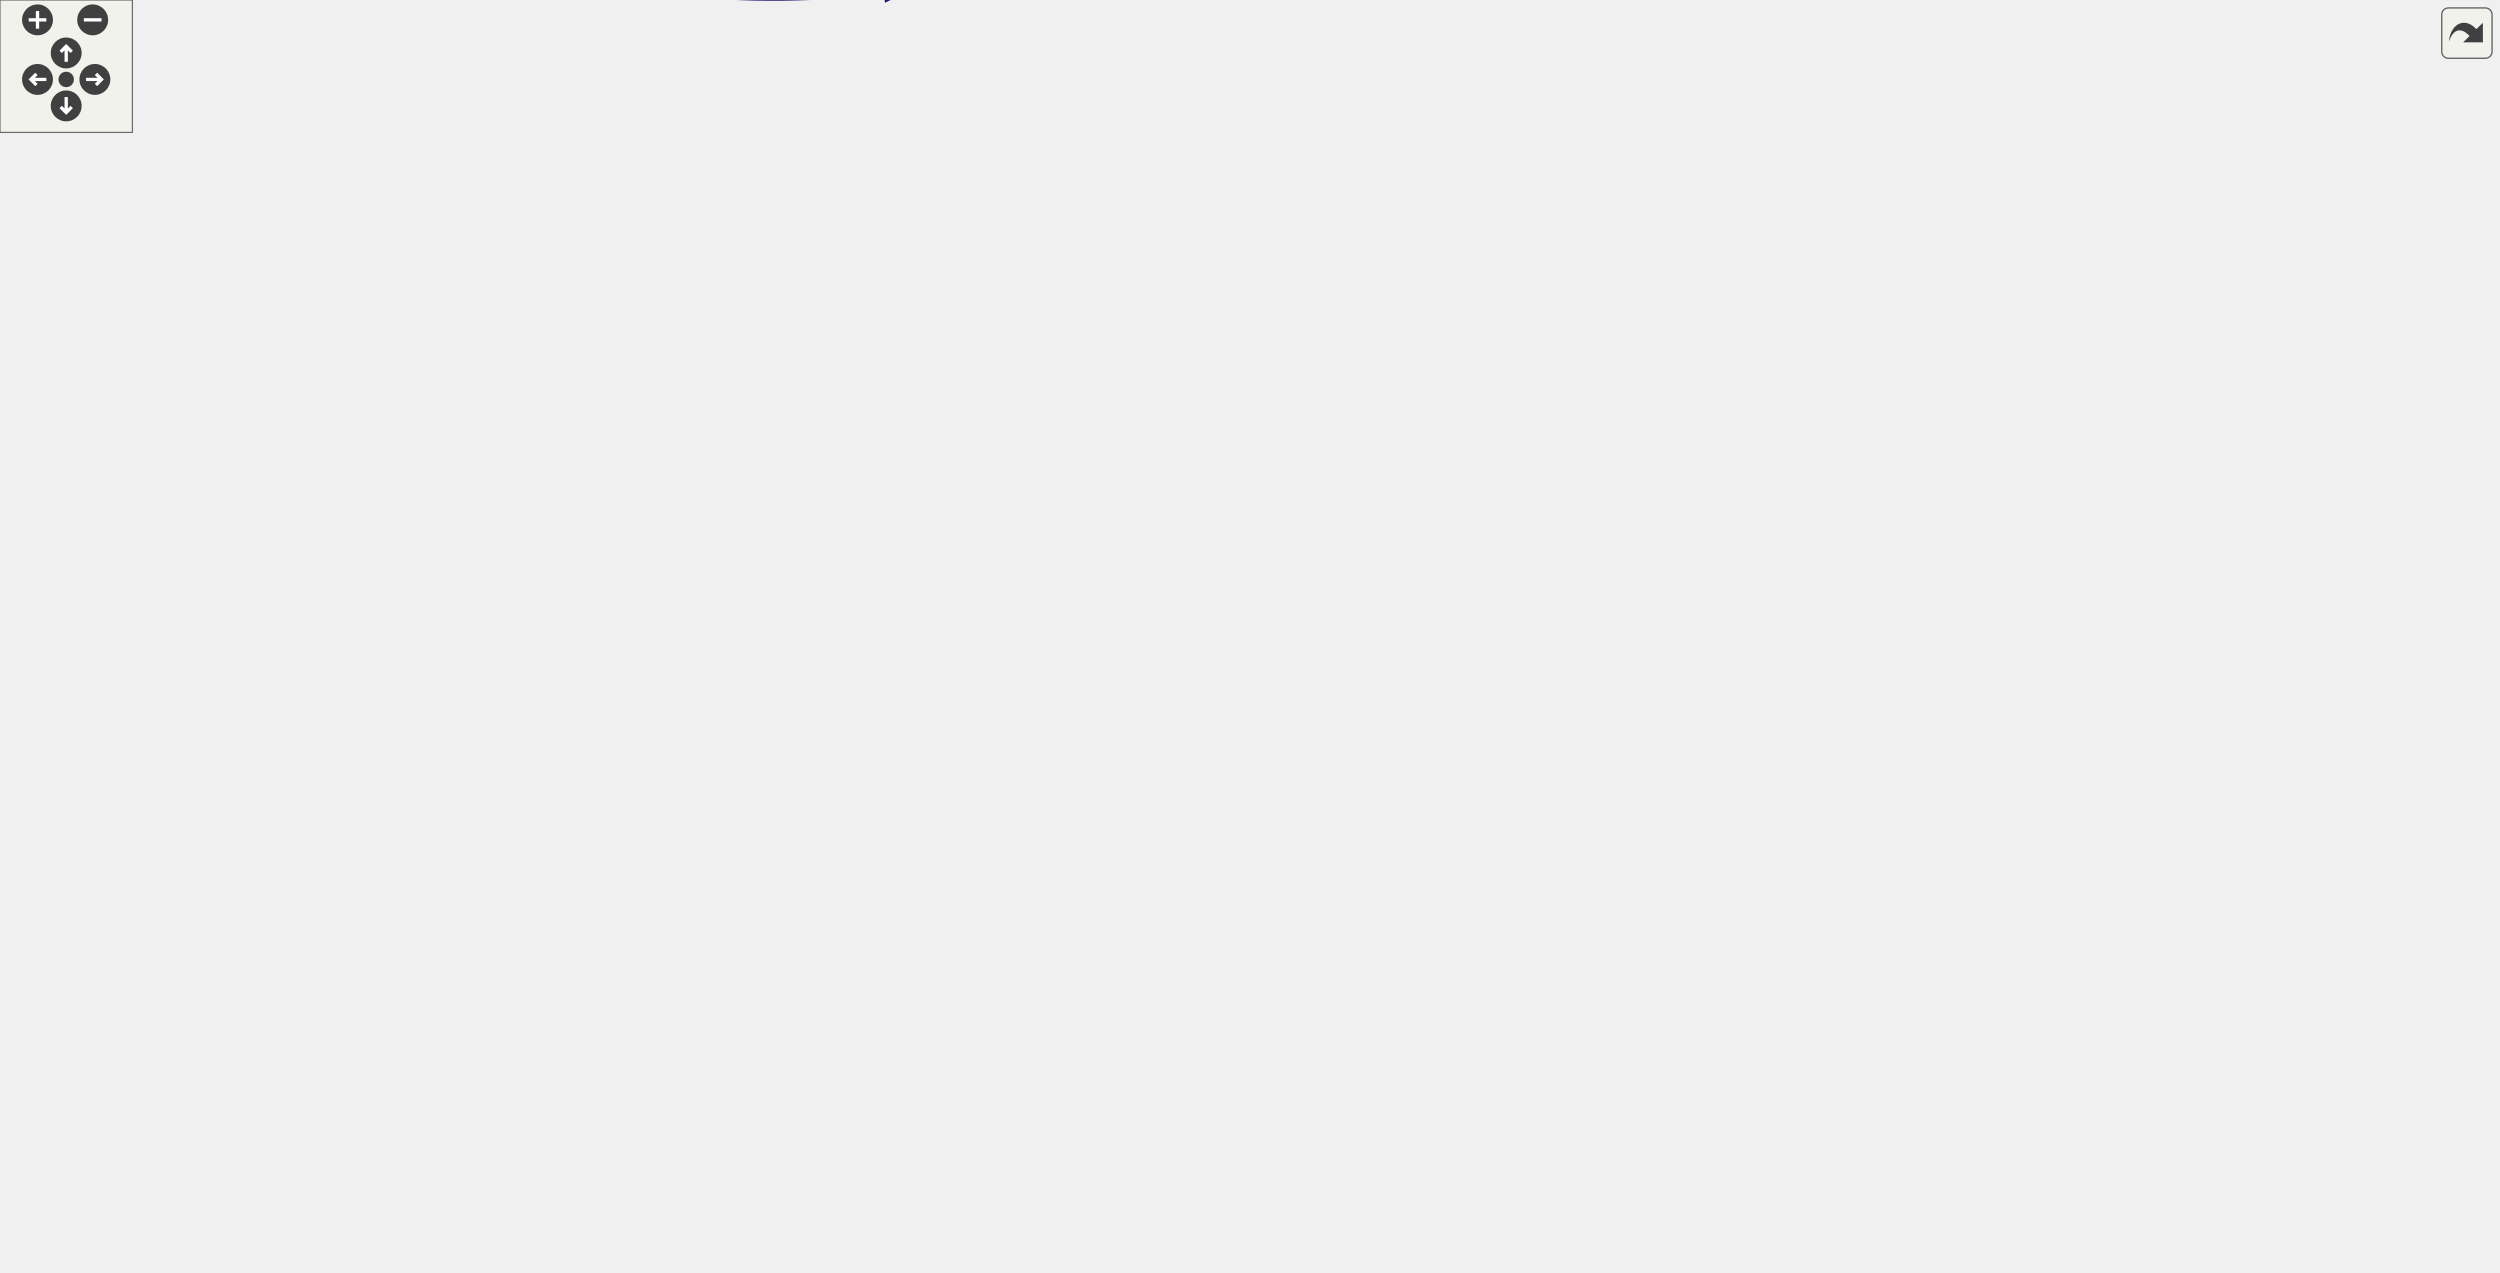
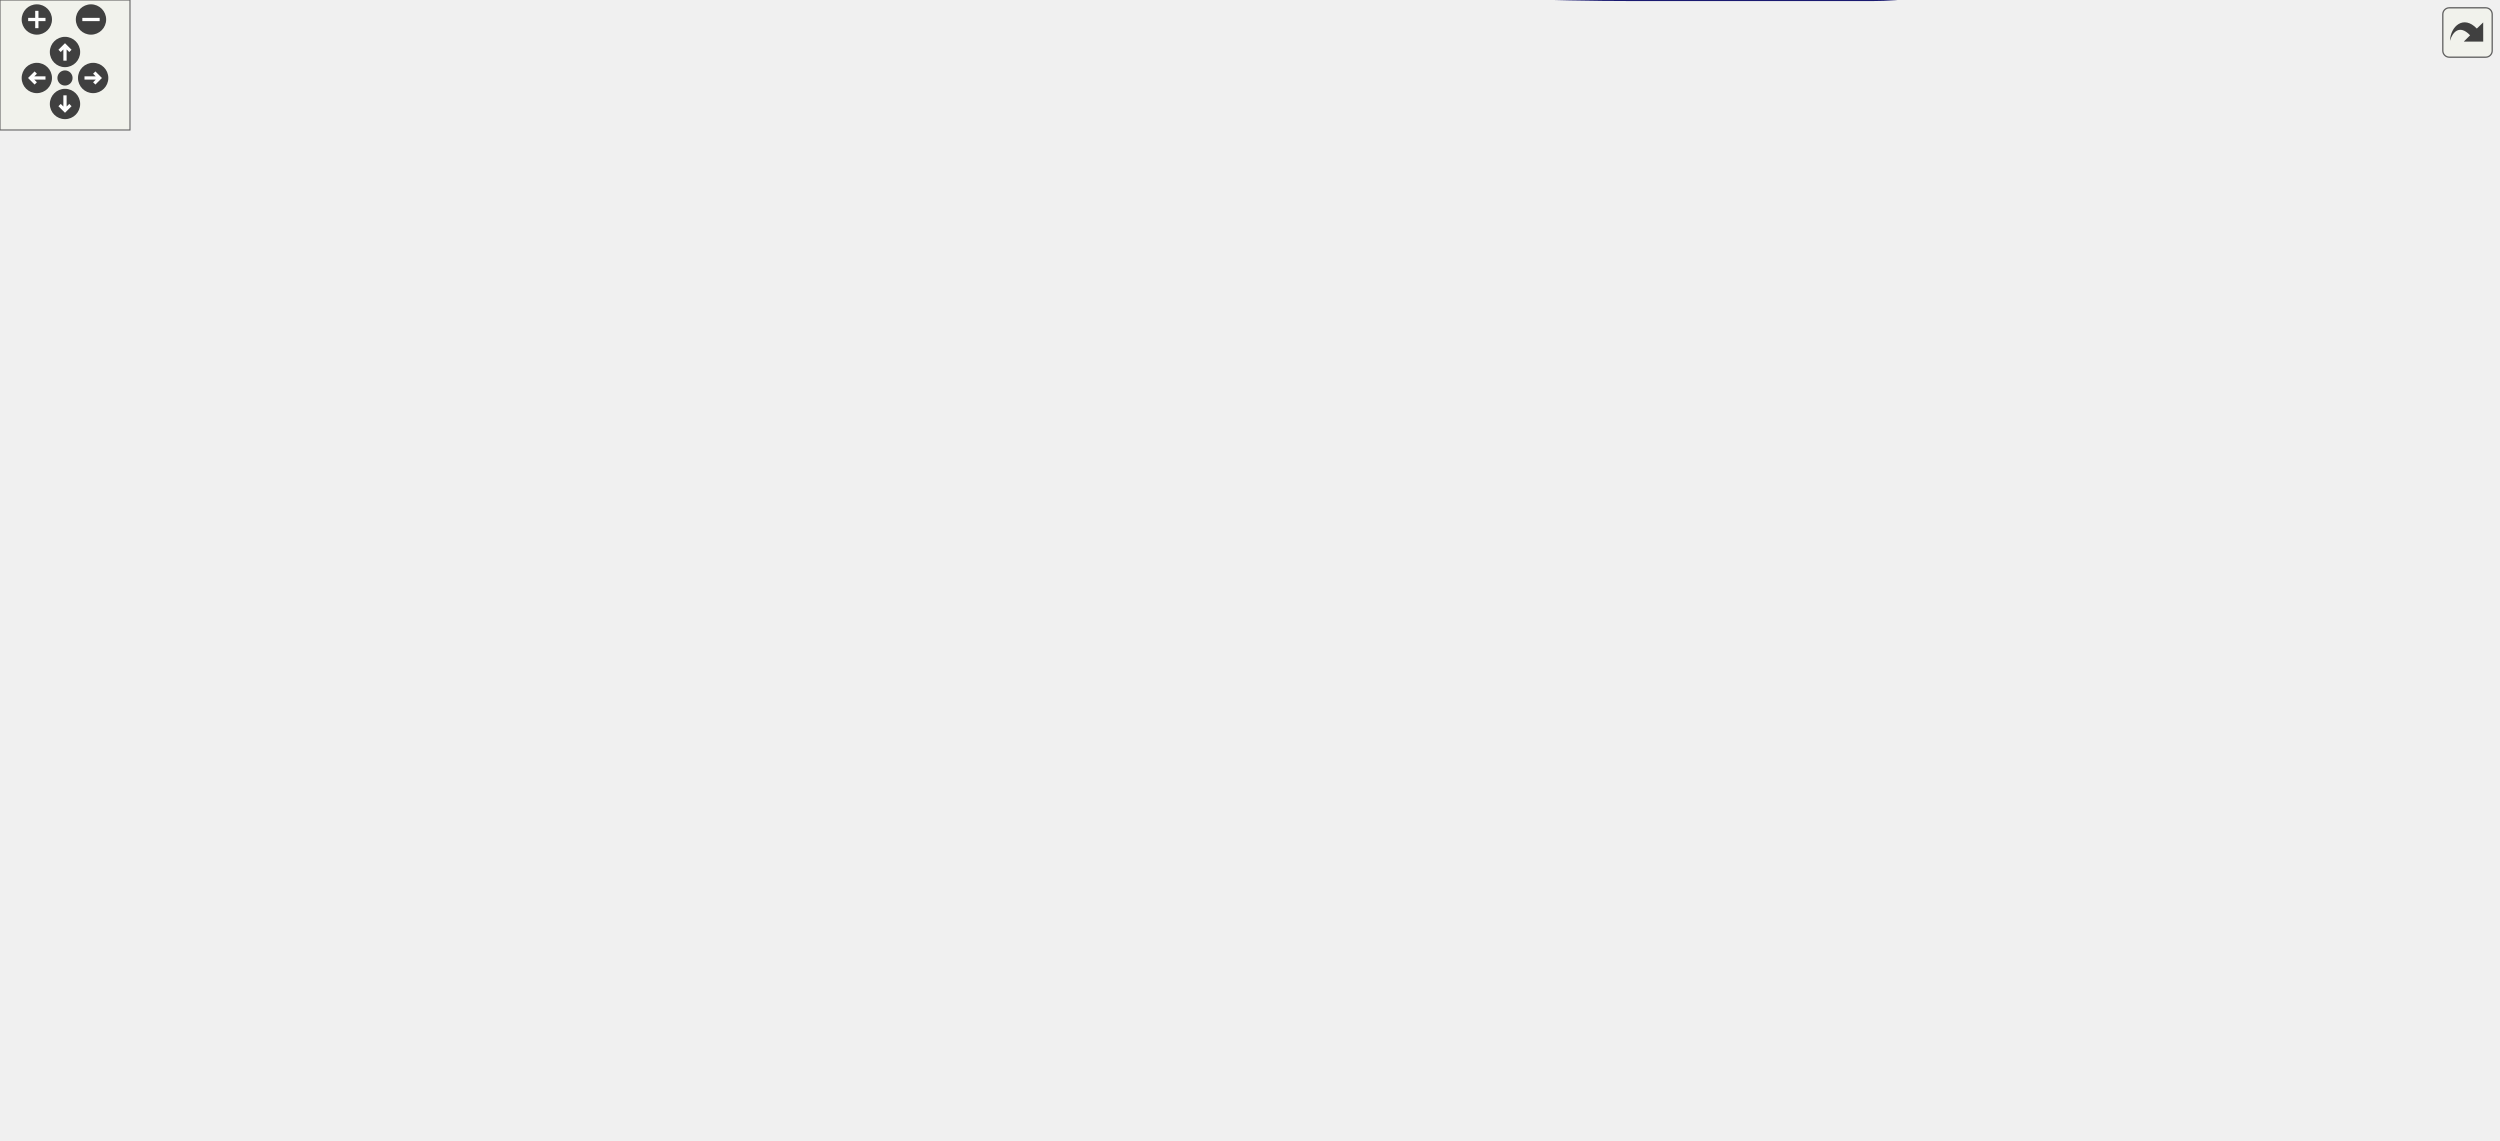
<svg xmlns="http://www.w3.org/2000/svg" xmlns:xlink="http://www.w3.org/1999/xlink" id="main" version="1.1" xml:space="preserve">
  <style type="text/css">
.edge:hover path { stroke: red; }
.edge:hover polygon { stroke: red; fill: red; }
</style>
  <defs>
    <circle id="rim" cx="0" cy="0" r="7" />
    <circle id="rim2" cx="0" cy="0" r="3.5" />
    <g id="zoomPlus">
      <use xlink:href="#rim" fill="#404040">
        <set attributeName="fill" to="#808080" begin="zoomplus.mouseover" end="zoomplus.mouseout" />
      </use>
      <path d="M-4,0h8M0,-4v8" fill="none" stroke="white" stroke-width="1.5" pointer-events="none" />
    </g>
    <g id="zoomMin">
      <use xlink:href="#rim" fill="#404040">
        <set attributeName="fill" to="#808080" begin="zoomminus.mouseover" end="zoomminus.mouseout" />
      </use>
      <path d="M-4,0h8" fill="none" stroke="white" stroke-width="1.5" pointer-events="none" />
    </g>
    <g id="dirArrow">
      <path fill="none" stroke="white" stroke-width="1.5" d="M0,-3.0v7 M-2.5,-0.5L0,-3.0L2.5,-0.5" />
    </g>
    <g id="resetDef">
      <use xlink:href="#rim2" fill="#404040">
        <set attributeName="fill" to="#808080" begin="reset.mouseover" end="reset.mouseout" />
      </use>
    </g>
  </defs>
  <svg id="graph" class="graph">
    <g id="viewport">
      <g id="node1" class="node">
        <g id="a_node1">
          <a xlink:title="Create a subscript string from a normal string.">
-             <polygon fill="#bfbfbf" stroke="black" points="1043,-260.17 1043,-279.17 1132,-279.17 1132,-260.17 1043,-260.17" />
-             <text text-anchor="middle" x="1087.5" y="-267.17" font-family="Helvetica,sans-Serif" font-size="10.00">makeSubscript</text>
+             <polygon fill="#bfbfbf" stroke="black" points="1064,-203.5 1064,-222.5 1153,-222.5 1153,-203.5 1064,-203.5" />
+             <text text-anchor="middle" x="1108.5" y="-210.5" font-family="Helvetica,sans-Serif" font-size="10.00">makeSubscript</text>
          </a>
        </g>
      </g>
      <g id="node2" class="node">
        <g id="a_node2">
          <a xlink:href="addReport_8cpp.html#a790c309eb43b10e2fca286cee3a94ac1" target="_top" xlink:title=" ">
-             <polygon fill="none" stroke="black" points="931.5,-343.17 931.5,-362.17 996.5,-362.17 996.5,-343.17 931.5,-343.17" />
-             <text text-anchor="middle" x="964" y="-350.17" font-family="Helvetica,sans-Serif" font-size="10.00">reportAdd</text>
+             <polygon fill="none" stroke="black" points="952.5,-289.5 952.5,-308.5 1017.5,-308.5 1017.5,-289.5 952.5,-289.5" />
+             <text text-anchor="middle" x="985" y="-296.5" font-family="Helvetica,sans-Serif" font-size="10.00">reportAdd</text>
          </a>
        </g>
      </g>
      <g id="edge1" class="edge">
-         <path fill="none" stroke="midnightblue" d="M1064.14,-284.95C1039.32,-301.9 1000.04,-328.74 979.15,-343.01" />
-         <polygon fill="midnightblue" stroke="midnightblue" points="1066.28,-287.73 1072.56,-279.2 1062.33,-281.95 1066.28,-287.73" />
+         <path fill="none" stroke="midnightblue" d="M1085.56,-228.53C1060.52,-246.25 1020.36,-274.68 999.53,-289.43" />
+         <polygon fill="midnightblue" stroke="midnightblue" points="1087.89,-231.17 1094.03,-222.53 1083.85,-225.45 1087.89,-231.17" />
+       </g>
+       <g id="node17" class="node">
+         <g id="a_node17">
+           <a xlink:href="decimalConvertReport_8cpp.html#adef21e05b0bf387eebb5dbc7ec8fee61" target="_top" xlink:title=" ">
+             <polygon fill="none" stroke="black" points="402,-9.5 402,-28.5 527,-28.5 527,-9.5 402,-9.5" />
+             <text text-anchor="middle" x="464.5" y="-16.5" font-family="Helvetica,sans-Serif" font-size="10.00">reportDecimalConvert</text>
+           </a>
+         </g>
+       </g>
+       <g id="edge24" class="edge">
+         <path fill="none" stroke="midnightblue" d="M1097.79,-194.14C1069.45,-142.05 981.42,0 864,0 864,0 864,0 754.5,0 675.93,0 585.61,-7.08 527.15,-12.59" />
+         <polygon fill="midnightblue" stroke="midnightblue" points="1094.87,-196.11 1102.65,-203.29 1101.05,-192.82 1094.87,-196.11" />
      </g>
      <g id="node18" class="node">
        <g id="a_node18">
-           <a xlink:href="decimalConvertReport_8cpp.html#adef21e05b0bf387eebb5dbc7ec8fee61" target="_top" xlink:title=" ">
-             <polygon fill="none" stroke="black" points="402,-4.17 402,-23.17 527,-23.17 527,-4.17 402,-4.17" />
-             <text text-anchor="middle" x="464.5" y="-11.17" font-family="Helvetica,sans-Serif" font-size="10.00">reportDecimalConvert</text>
+           <a xlink:href="multiplyReport_8cpp.html#a3e493cd7dde79f0eaa41c2eddd4cb895" target="_top" xlink:title=" ">
+             <polygon fill="none" stroke="black" points="942,-146.5 942,-165.5 1028,-165.5 1028,-146.5 942,-146.5" />
+             <text text-anchor="middle" x="985" y="-153.5" font-family="Helvetica,sans-Serif" font-size="10.00">reportMultiply</text>
          </a>
        </g>
      </g>
      <g id="edge26" class="edge">
-         <path fill="none" stroke="midnightblue" d="M1079.32,-250.6C1055.61,-191.23 973.77,-13.67 843,-13.67 843,-13.67 843,-13.67 733.5,-13.67 662.78,-13.67 581.56,-13.67 527.24,-13.67" />
-         <polygon fill="midnightblue" stroke="midnightblue" points="1076.07,-251.9 1082.96,-259.95 1082.6,-249.36 1076.07,-251.9" />
-       </g>
-       <g id="node19" class="node">
-         <g id="a_node19">
-           <a xlink:href="multiplyReport_8cpp.html#a3e493cd7dde79f0eaa41c2eddd4cb895" target="_top" xlink:title=" ">
-             <polygon fill="none" stroke="black" points="921,-184.17 921,-203.17 1007,-203.17 1007,-184.17 921,-184.17" />
-             <text text-anchor="middle" x="964" y="-191.17" font-family="Helvetica,sans-Serif" font-size="10.00">reportMultiply</text>
-           </a>
-         </g>
-       </g>
-       <g id="edge28" class="edge">
-         <path fill="none" stroke="midnightblue" d="M1062.43,-254.62C1038,-239.34 1000.92,-216.14 980.26,-203.22" />
-         <polygon fill="midnightblue" stroke="midnightblue" points="1060.78,-257.71 1071.11,-260.05 1064.49,-251.78 1060.78,-257.71" />
-       </g>
-       <g id="node22" class="node">
-         <g id="a_node22">
+         <path fill="none" stroke="midnightblue" d="M1077.88,-199.1C1055.71,-188.7 1025.96,-174.75 1006.4,-165.57" />
+         <polygon fill="midnightblue" stroke="midnightblue" points="1076.62,-202.38 1087.16,-203.46 1079.6,-196.04 1076.62,-202.38" />
+       </g>
+       <g id="node21" class="node">
+         <g id="a_node21">
          <a xlink:href="subtractReport_8cpp.html#ad21f3d209885b1c419ff73800bb3b33b" target="_top" xlink:title=" ">
-             <polygon fill="none" stroke="black" points="799,-264.17 799,-283.17 885,-283.17 885,-264.17 799,-264.17" />
-             <text text-anchor="middle" x="842" y="-271.17" font-family="Helvetica,sans-Serif" font-size="10.00">reportSubtract</text>
-           </a>
-         </g>
-       </g>
-       <g id="edge35" class="edge">
-         <path fill="none" stroke="midnightblue" d="M1032.94,-270.55C988.55,-271.28 926.31,-272.31 885.34,-272.98" />
-         <polygon fill="midnightblue" stroke="midnightblue" points="1033.03,-274.05 1042.97,-270.39 1032.91,-267.05 1033.03,-274.05" />
+             <polygon fill="none" stroke="black" points="820,-211.5 820,-230.5 906,-230.5 906,-211.5 820,-211.5" />
+             <text text-anchor="middle" x="863" y="-218.5" font-family="Helvetica,sans-Serif" font-size="10.00">reportSubtract</text>
+           </a>
+         </g>
+       </g>
+       <g id="edge32" class="edge">
+         <path fill="none" stroke="midnightblue" d="M1053.94,-214.76C1009.55,-216.22 947.31,-218.26 906.34,-219.61" />
+         <polygon fill="midnightblue" stroke="midnightblue" points="1054.09,-218.26 1063.97,-214.43 1053.86,-211.26 1054.09,-218.26" />
      </g>
      <g id="node3" class="node">
        <g id="a_node3">
          <a xlink:href="basicArithm_8hpp.html#acf222f0bfc4ca97fbdc6db7fe808a9ee" target="_top" xlink:title="Adds two string representations of numbers, and performs with the column method.">
-             <polygon fill="none" stroke="black" points="824.5,-365.17 824.5,-384.17 859.5,-384.17 859.5,-365.17 824.5,-365.17" />
-             <text text-anchor="middle" x="842" y="-372.17" font-family="Helvetica,sans-Serif" font-size="10.00">add</text>
+             <polygon fill="none" stroke="black" points="845.5,-313.5 845.5,-332.5 880.5,-332.5 880.5,-313.5 845.5,-313.5" />
+             <text text-anchor="middle" x="863" y="-320.5" font-family="Helvetica,sans-Serif" font-size="10.00">add</text>
          </a>
        </g>
      </g>
      <g id="edge2" class="edge">
-         <path fill="none" stroke="midnightblue" d="M921.37,-360.31C900.11,-364.2 875.46,-368.72 859.57,-371.64" />
-         <polygon fill="midnightblue" stroke="midnightblue" points="922.27,-363.7 931.47,-358.45 921,-356.82 922.27,-363.7" />
+         <path fill="none" stroke="midnightblue" d="M942.66,-307.27C921.34,-311.53 896.53,-316.49 880.57,-319.69" />
+         <polygon fill="midnightblue" stroke="midnightblue" points="943.35,-310.7 952.47,-305.31 941.98,-303.83 943.35,-310.7" />
      </g>
      <g id="node4" class="node">
        <g id="a_node4">
          <a xlink:href="basicArithm_8hpp.html#aedf78136562346db852758c848f8e83d" target="_top" xlink:title="Converts a string representation of a number from one base to another.">
-             <polygon fill="none" stroke="black" points="77,-213.17 77,-232.17 171,-232.17 171,-213.17 77,-213.17" />
-             <text text-anchor="middle" x="124" y="-220.17" font-family="Helvetica,sans-Serif" font-size="10.00">decimalConvert</text>
+             <polygon fill="none" stroke="black" points="77,-199.5 77,-218.5 171,-218.5 171,-199.5 77,-199.5" />
+             <text text-anchor="middle" x="124" y="-206.5" font-family="Helvetica,sans-Serif" font-size="10.00">decimalConvert</text>
          </a>
        </g>
      </g>
      <g id="edge3" class="edge">
-         <path fill="none" stroke="midnightblue" d="M814.59,-378.38C772.83,-383.91 688.97,-393.67 617.5,-393.67 617.5,-393.67 617.5,-393.67 327,-393.67 226.37,-393.67 150.08,-268.53 130.13,-232.36" />
-         <polygon fill="midnightblue" stroke="midnightblue" points="815.06,-381.85 824.5,-377.04 814.12,-374.91 815.06,-381.85" />
+         <path fill="none" stroke="midnightblue" d="M835.27,-326.59C791.87,-332.1 703.34,-342 628,-342 628,-342 628,-342 327,-342 237.14,-342 156.36,-249.06 132.27,-218.57" />
+         <polygon fill="midnightblue" stroke="midnightblue" points="835.83,-330.05 845.3,-325.29 834.93,-323.1 835.83,-330.05" />
      </g>
      <g id="node6" class="node">
        <g id="a_node6">
          <a xlink:href="basicArithm_8hpp.html#acb4215189a8d1cfd37f4f6fe13890a8f" target="_top" xlink:title="Divides a string representation of a number by another string representation of a number.">
-             <polygon fill="none" stroke="black" points="441,-251.17 441,-270.17 488,-270.17 488,-251.17 441,-251.17" />
-             <text text-anchor="middle" x="464.5" y="-258.17" font-family="Helvetica,sans-Serif" font-size="10.00">divide</text>
+             <polygon fill="none" stroke="black" points="441,-218.5 441,-237.5 488,-237.5 488,-218.5 441,-218.5" />
+             <text text-anchor="middle" x="464.5" y="-225.5" font-family="Helvetica,sans-Serif" font-size="10.00">divide</text>
          </a>
        </g>
      </g>
      <g id="edge5" class="edge">
-         <path fill="none" stroke="midnightblue" d="M814.03,-375.55C762.92,-376.23 649.35,-373.08 563,-336.67 525.62,-320.92 490.29,-287 474.36,-270.33" />
-         <polygon fill="midnightblue" stroke="midnightblue" points="814.31,-379.04 824.23,-375.34 814.17,-372.04 814.31,-379.04" />
+         <path fill="none" stroke="midnightblue" d="M834.95,-323.14C781.5,-322.66 659.2,-317.71 563,-285 529.96,-273.77 495.73,-250.6 477.94,-237.52" />
+         <polygon fill="midnightblue" stroke="midnightblue" points="835.26,-326.65 845.28,-323.19 835.29,-319.65 835.26,-326.65" />
      </g>
      <g id="node8" class="node">
        <g id="a_node8">
          <a xlink:href="powerReport_8cpp.html#afff5f8aa771cf432836ef03f6f442dae" target="_top" xlink:title=" ">
-             <polygon fill="none" stroke="black" points="290,-422.17 290,-441.17 366,-441.17 366,-422.17 290,-422.17" />
-             <text text-anchor="middle" x="328" y="-429.17" font-family="Helvetica,sans-Serif" font-size="10.00">reportPower</text>
+             <polygon fill="none" stroke="black" points="290,-370.5 290,-389.5 366,-389.5 366,-370.5 290,-370.5" />
+             <text text-anchor="middle" x="328" y="-377.5" font-family="Helvetica,sans-Serif" font-size="10.00">reportPower</text>
          </a>
        </g>
      </g>
      <g id="edge14" class="edge">
-         <path fill="none" stroke="midnightblue" d="M815.16,-388.27C800.33,-395.39 781.1,-403.48 763,-407.67 619.28,-440.98 441.96,-437.41 366.18,-433.87" />
-         <polygon fill="midnightblue" stroke="midnightblue" points="816.82,-391.36 824.23,-383.78 813.71,-385.08 816.82,-391.36" />
+         <path fill="none" stroke="midnightblue" d="M836.17,-336.61C821.33,-343.74 802.1,-351.83 784,-356 632.15,-390.99 444.56,-386.34 366.17,-382.34" />
+         <polygon fill="midnightblue" stroke="midnightblue" points="837.82,-339.7 845.23,-332.12 834.71,-333.43 837.82,-339.7" />
      </g>
      <g id="node11" class="node">
        <g id="a_node11">
          <a xlink:href="basicArithm_8hpp.html#a4e1bb2f02ee5d9df627a57d0899ac07b" target="_top" xlink:title="Executes a given predicate function a specified number of times.">
-             <polygon fill="none" stroke="black" points="445.5,-479.17 445.5,-498.17 483.5,-498.17 483.5,-479.17 445.5,-479.17" />
-             <text text-anchor="middle" x="464.5" y="-486.17" font-family="Helvetica,sans-Serif" font-size="10.00">loop</text>
+             <polygon fill="none" stroke="black" points="445.5,-408.5 445.5,-427.5 483.5,-427.5 483.5,-408.5 445.5,-408.5" />
+             <text text-anchor="middle" x="464.5" y="-415.5" font-family="Helvetica,sans-Serif" font-size="10.00">loop</text>
          </a>
        </g>
      </g>
      <g id="edge11" class="edge">
-         <path fill="none" stroke="midnightblue" d="M834.42,-393.88C824.03,-420.78 801.01,-468.62 763,-488.67 668.43,-538.55 532.29,-507.77 483.63,-494.16" />
-         <polygon fill="midnightblue" stroke="midnightblue" points="837.74,-394.98 837.89,-384.39 831.17,-392.58 837.74,-394.98" />
+         <path fill="none" stroke="midnightblue" d="M848.47,-340.82C834.42,-357.81 810.78,-382.46 784,-394 678.07,-439.64 534.02,-426.96 483.72,-420.6" />
+         <polygon fill="midnightblue" stroke="midnightblue" points="851.41,-342.74 854.91,-332.74 845.94,-338.38 851.41,-342.74" />
      </g>
      <g id="node12" class="node">
        <g id="a_node12">
          <a xlink:href="add_8cpp.html#a065a3ee9a7ec43a06ab2fddbc3019a17" target="_top" xlink:title=" ">
-             <polygon fill="none" stroke="black" points="714,-460.17 714,-479.17 755,-479.17 755,-460.17 714,-460.17" />
-             <text text-anchor="middle" x="734.5" y="-467.17" font-family="Helvetica,sans-Serif" font-size="10.00">main</text>
+             <polygon fill="none" stroke="black" points="735,-446.5 735,-465.5 776,-465.5 776,-446.5 735,-446.5" />
+             <text text-anchor="middle" x="755.5" y="-453.5" font-family="Helvetica,sans-Serif" font-size="10.00">main</text>
          </a>
        </g>
      </g>
      <g id="edge13" class="edge">
-         <path fill="none" stroke="midnightblue" d="M823,-391.26C807.25,-405.72 783.72,-427.21 763,-445.67 757.61,-450.48 751.56,-455.77 746.52,-460.15" />
-         <polygon fill="midnightblue" stroke="midnightblue" points="825.47,-393.74 830.47,-384.39 820.74,-388.58 825.47,-393.74" />
+         <path fill="none" stroke="midnightblue" d="M850.88,-341.13C836.72,-363.58 810.83,-402.45 784,-432 779.4,-437.07 773.79,-442.13 768.83,-446.29" />
+         <polygon fill="midnightblue" stroke="midnightblue" points="853.89,-342.93 856.21,-332.59 847.95,-339.23 853.89,-342.93" />
      </g>
      <g id="node13" class="node">
        <g id="a_node13">
          <a xlink:href="basicArithm_8hpp.html#a08faec0b8e863df19e3f978758166482" target="_top" xlink:title="Subtracts one string representation of a number from another string representation of a number.">
-             <polygon fill="none" stroke="black" points="706.5,-269.17 706.5,-288.17 762.5,-288.17 762.5,-269.17 706.5,-269.17" />
-             <text text-anchor="middle" x="734.5" y="-276.17" font-family="Helvetica,sans-Serif" font-size="10.00">subtract</text>
+             <polygon fill="none" stroke="black" points="727.5,-218.5 727.5,-237.5 783.5,-237.5 783.5,-218.5 727.5,-218.5" />
+             <text text-anchor="middle" x="755.5" y="-225.5" font-family="Helvetica,sans-Serif" font-size="10.00">subtract</text>
          </a>
        </g>
      </g>
      <g id="edge15" class="edge">
-         <path fill="none" stroke="midnightblue" d="M827.25,-357.44C807.8,-337.15 772.33,-304.77 751.65,-288.35" />
-         <polygon fill="midnightblue" stroke="midnightblue" points="824.72,-359.85 834.08,-364.82 829.86,-355.1 824.72,-359.85" />
+         <path fill="none" stroke="midnightblue" d="M848.25,-305.9C828.8,-285.79 793.33,-253.74 772.65,-237.52" />
+         <polygon fill="midnightblue" stroke="midnightblue" points="845.7,-308.29 855.08,-313.21 850.81,-303.51 845.7,-308.29" />
      </g>
      <g id="node5" class="node">
        <g id="a_node5">
          <a xlink:href="decimalConvert_8cpp.html#ac2c7bcd6d73ca32ee42312d0fa0b1aa9" target="_top" xlink:title=" ">
-             <polygon fill="none" stroke="black" points="0,-213.17 0,-232.17 41,-232.17 41,-213.17 0,-213.17" />
-             <text text-anchor="middle" x="20.5" y="-220.17" font-family="Helvetica,sans-Serif" font-size="10.00">main</text>
+             <polygon fill="none" stroke="black" points="0,-199.5 0,-218.5 41,-218.5 41,-199.5 0,-199.5" />
+             <text text-anchor="middle" x="20.5" y="-206.5" font-family="Helvetica,sans-Serif" font-size="10.00">main</text>
          </a>
        </g>
      </g>
      <g id="edge4" class="edge">
-         <path fill="none" stroke="midnightblue" d="M66.69,-222.67C57.49,-222.67 48.54,-222.67 41.06,-222.67" />
-         <polygon fill="midnightblue" stroke="midnightblue" points="66.71,-226.17 76.71,-222.67 66.71,-219.17 66.71,-226.17" />
+         <path fill="none" stroke="midnightblue" d="M66.69,-209C57.49,-209 48.54,-209 41.06,-209" />
+         <polygon fill="midnightblue" stroke="midnightblue" points="66.71,-212.5 76.71,-209 66.71,-205.5 66.71,-212.5" />
      </g>
      <g id="node7" class="node">
        <g id="a_node7">
          <a xlink:href="division_8cpp.html#a065a3ee9a7ec43a06ab2fddbc3019a17" target="_top" xlink:title=" ">
-             <polygon fill="none" stroke="black" points="307.5,-251.17 307.5,-270.17 348.5,-270.17 348.5,-251.17 307.5,-251.17" />
-             <text text-anchor="middle" x="328" y="-258.17" font-family="Helvetica,sans-Serif" font-size="10.00">main</text>
+             <polygon fill="none" stroke="black" points="307.5,-218.5 307.5,-237.5 348.5,-237.5 348.5,-218.5 307.5,-218.5" />
+             <text text-anchor="middle" x="328" y="-225.5" font-family="Helvetica,sans-Serif" font-size="10.00">main</text>
          </a>
        </g>
      </g>
      <g id="edge6" class="edge">
-         <path fill="none" stroke="midnightblue" d="M430.94,-260.67C405.19,-260.67 370.09,-260.67 348.52,-260.67" />
-         <polygon fill="midnightblue" stroke="midnightblue" points="430.99,-264.17 440.99,-260.67 430.99,-257.17 430.99,-264.17" />
+         <path fill="none" stroke="midnightblue" d="M430.94,-228C405.19,-228 370.09,-228 348.52,-228" />
+         <polygon fill="midnightblue" stroke="midnightblue" points="430.99,-231.5 440.99,-228 430.99,-224.5 430.99,-231.5" />
      </g>
      <g id="edge7" class="edge">
-         <path fill="none" stroke="midnightblue" d="M449.49,-278.48C421.24,-314.41 358.25,-394.48 336.53,-422.1" />
-         <polygon fill="midnightblue" stroke="midnightblue" points="452.45,-280.38 455.88,-270.36 446.95,-276.05 452.45,-280.38" />
+         <path fill="none" stroke="midnightblue" d="M448.28,-245.2C419.86,-277.32 359.58,-345.44 337.41,-370.5" />
+         <polygon fill="midnightblue" stroke="midnightblue" points="451.08,-247.32 455.09,-237.51 445.84,-242.68 451.08,-247.32" />
      </g>
      <g id="node9" class="node">
        <g id="a_node9">
          <a xlink:href="basicArithm_8hpp.html#a5967cef8aeb4f6ea90014159becd286d" target="_top" xlink:title="Raises a string representation of a number to a power.">
-             <polygon fill="none" stroke="black" points="207,-422.17 207,-441.17 254,-441.17 254,-422.17 207,-422.17" />
-             <text text-anchor="middle" x="230.5" y="-429.17" font-family="Helvetica,sans-Serif" font-size="10.00">power</text>
+             <polygon fill="none" stroke="black" points="207,-370.5 207,-389.5 254,-389.5 254,-370.5 207,-370.5" />
+             <text text-anchor="middle" x="230.5" y="-377.5" font-family="Helvetica,sans-Serif" font-size="10.00">power</text>
          </a>
        </g>
      </g>
      <g id="edge8" class="edge">
-         <path fill="none" stroke="midnightblue" d="M279.78,-431.67C270.83,-431.67 261.86,-431.67 254.12,-431.67" />
-         <polygon fill="midnightblue" stroke="midnightblue" points="279.8,-435.17 289.8,-431.67 279.8,-428.17 279.8,-435.17" />
+         <path fill="none" stroke="midnightblue" d="M279.78,-380C270.83,-380 261.86,-380 254.12,-380" />
+         <polygon fill="midnightblue" stroke="midnightblue" points="279.8,-383.5 289.8,-380 279.8,-376.5 279.8,-383.5" />
      </g>
      <g id="edge9" class="edge">
-         <path fill="none" stroke="midnightblue" d="M211.99,-414.31C210.2,-412.16 208.49,-409.92 207,-407.67 166.25,-346.17 137.18,-261.08 128.04,-232.49" />
-         <polygon fill="midnightblue" stroke="midnightblue" points="209.72,-417.02 219.05,-422.04 214.89,-412.3 209.72,-417.02" />
+         <path fill="none" stroke="midnightblue" d="M212.19,-362.5C210.36,-360.37 208.59,-358.18 207,-356 171.83,-307.86 140.64,-243.1 129.42,-218.77" />
+         <polygon fill="midnightblue" stroke="midnightblue" points="209.94,-365.22 219.28,-370.2 215.09,-360.48 209.94,-365.22" />
      </g>
      <g id="node10" class="node">
        <g id="a_node10">
          <a xlink:href="power_8cpp.html#a065a3ee9a7ec43a06ab2fddbc3019a17" target="_top" xlink:title=" ">
-             <polygon fill="none" stroke="black" points="103.5,-422.17 103.5,-441.17 144.5,-441.17 144.5,-422.17 103.5,-422.17" />
-             <text text-anchor="middle" x="124" y="-429.17" font-family="Helvetica,sans-Serif" font-size="10.00">main</text>
+             <polygon fill="none" stroke="black" points="103.5,-370.5 103.5,-389.5 144.5,-389.5 144.5,-370.5 103.5,-370.5" />
+             <text text-anchor="middle" x="124" y="-377.5" font-family="Helvetica,sans-Serif" font-size="10.00">main</text>
          </a>
        </g>
      </g>
      <g id="edge10" class="edge">
-         <path fill="none" stroke="midnightblue" d="M196.72,-431.67C179.69,-431.67 159.44,-431.67 144.81,-431.67" />
-         <polygon fill="midnightblue" stroke="midnightblue" points="196.83,-435.17 206.83,-431.67 196.83,-428.17 196.83,-435.17" />
+         <path fill="none" stroke="midnightblue" d="M196.72,-380C179.69,-380 159.44,-380 144.81,-380" />
+         <polygon fill="midnightblue" stroke="midnightblue" points="196.83,-383.5 206.83,-380 196.83,-376.5 196.83,-383.5" />
      </g>
      <g id="edge12" class="edge">
-         <path fill="none" stroke="midnightblue" d="M436.13,-477.07C411.29,-466.55 375.08,-451.2 351.79,-441.33" />
-         <polygon fill="midnightblue" stroke="midnightblue" points="434.79,-480.31 445.36,-480.99 437.52,-473.86 434.79,-480.31" />
+         <path fill="none" stroke="midnightblue" d="M435.69,-410.14C414.55,-404.17 385.36,-395.92 362.86,-389.57" />
+         <polygon fill="midnightblue" stroke="midnightblue" points="434.79,-413.52 445.36,-412.88 436.69,-406.79 434.79,-413.52" />
      </g>
      <g id="edge16" class="edge">
-         <path fill="none" stroke="midnightblue" d="M748.96,-295.61C768.38,-315.92 804.21,-348.63 824.98,-365.1" />
-         <polygon fill="midnightblue" stroke="midnightblue" points="751.52,-293.22 742.16,-288.24 746.37,-297.96 751.52,-293.22" />
+         <path fill="none" stroke="midnightblue" d="M770.37,-245.23C789.74,-265.24 824.84,-296.95 845.52,-313.22" />
+         <polygon fill="midnightblue" stroke="midnightblue" points="772.72,-242.62 763.34,-237.7 767.61,-247.4 772.72,-242.62" />
      </g>
      <g id="edge17" class="edge">
-         <path fill="none" stroke="midnightblue" d="M696.04,-276.16C639.55,-272.36 534.25,-265.29 488.12,-262.19" />
-         <polygon fill="midnightblue" stroke="midnightblue" points="696.12,-279.67 706.33,-276.85 696.58,-272.69 696.12,-279.67" />
-       </g>
-       <g id="edge25" class="edge">
-         <path fill="none" stroke="midnightblue" d="M754.13,-298.07C752.82,-302.99 746.27,-306.67 734.5,-306.67 715.66,-306.67 710.21,-297.24 718.16,-288.43" />
-         <polygon fill="midnightblue" stroke="midnightblue" points="757.38,-296.77 750.84,-288.43 750.76,-299.03 757.38,-296.77" />
+         <path fill="none" stroke="midnightblue" d="M718.86,-215.36C709.88,-212.73 700.18,-210.34 691,-209 634.71,-200.76 619.63,-203.53 563,-209 537.08,-211.5 507.82,-217.66 488.17,-222.3" />
+         <polygon fill="midnightblue" stroke="midnightblue" points="718.04,-218.77 728.63,-218.4 720.12,-212.09 718.04,-218.77" />
+       </g>
+       <g id="edge23" class="edge">
+         <path fill="none" stroke="midnightblue" d="M775.13,-247.4C773.82,-252.31 767.27,-256 755.5,-256 736.66,-256 731.21,-246.57 739.16,-237.76" />
+         <polygon fill="midnightblue" stroke="midnightblue" points="778.38,-246.09 771.84,-237.76 771.76,-248.35 778.38,-246.09" />
      </g>
      <g id="node14" class="node">
        <g id="a_node14">
-           <a xlink:href="division_8cpp.html#ab006d1ea81d0490f752bcadaee51b984" target="_top" xlink:title=" ">
-             <polygon fill="none" stroke="black" points="579.5,-232.17 579.5,-251.17 653.5,-251.17 653.5,-232.17 579.5,-232.17" />
-             <text text-anchor="middle" x="616.5" y="-239.17" font-family="Helvetica,sans-Serif" font-size="10.00">getQuotient</text>
+           <a xlink:href="division_8cpp.html#afe2f9d37fbb1090dfb3af32476b43fca" target="_top" xlink:title=" ">
+             <polygon fill="none" stroke="black" points="563,-218.5 563,-237.5 691,-237.5 691,-218.5 563,-218.5" />
+             <text text-anchor="middle" x="627" y="-225.5" font-family="Helvetica,sans-Serif" font-size="10.00">getQuotientRemainder</text>
          </a>
        </g>
      </g>
      <g id="edge18" class="edge">
-         <path fill="none" stroke="midnightblue" d="M696.76,-266.96C680.84,-261.88 662.44,-256.01 647.38,-251.2" />
-         <polygon fill="midnightblue" stroke="midnightblue" points="695.71,-270.3 706.3,-270 697.84,-263.63 695.71,-270.3" />
+         <path fill="none" stroke="midnightblue" d="M717.09,-228C708.93,-228 700.08,-228 691.22,-228" />
+         <polygon fill="midnightblue" stroke="midnightblue" points="717.36,-231.5 727.36,-228 717.36,-224.5 717.36,-231.5" />
      </g>
      <g id="node15" class="node">
        <g id="a_node15">
-           <a xlink:href="division_8cpp.html#a8b6a82cb05abd6a1664e14df888f3cb7" target="_top" xlink:title=" ">
-             <polygon fill="none" stroke="black" points="573.5,-194.17 573.5,-213.17 659.5,-213.17 659.5,-194.17 573.5,-194.17" />
-             <text text-anchor="middle" x="616.5" y="-201.17" font-family="Helvetica,sans-Serif" font-size="10.00">getRemainder</text>
+           <a xlink:href="subtract_8cpp.html#ac2c7bcd6d73ca32ee42312d0fa0b1aa9" target="_top" xlink:title=" ">
+             <polygon fill="none" stroke="black" points="606.5,-256.5 606.5,-275.5 647.5,-275.5 647.5,-256.5 606.5,-256.5" />
+             <text text-anchor="middle" x="627" y="-263.5" font-family="Helvetica,sans-Serif" font-size="10.00">main</text>
          </a>
        </g>
      </g>
      <g id="edge20" class="edge">
-         <path fill="none" stroke="midnightblue" d="M717.81,-261.77C705.71,-249.55 688.05,-233.37 670,-222.67 663.75,-218.97 656.65,-215.8 649.74,-213.18" />
-         <polygon fill="midnightblue" stroke="midnightblue" points="715.44,-264.36 724.9,-269.13 720.48,-259.5 715.44,-264.36" />
+         <path fill="none" stroke="midnightblue" d="M717.63,-239.08C694.76,-245.94 666.3,-254.5 647.66,-260.09" />
+         <polygon fill="midnightblue" stroke="midnightblue" points="718.79,-242.38 727.36,-236.15 716.78,-235.68 718.79,-242.38" />
      </g>
      <g id="node16" class="node">
        <g id="a_node16">
-           <a xlink:href="subtract_8cpp.html#ac2c7bcd6d73ca32ee42312d0fa0b1aa9" target="_top" xlink:title=" ">
-             <polygon fill="none" stroke="black" points="596,-308.17 596,-327.17 637,-327.17 637,-308.17 596,-308.17" />
-             <text text-anchor="middle" x="616.5" y="-315.17" font-family="Helvetica,sans-Serif" font-size="10.00">main</text>
-           </a>
-         </g>
+           <a xlink:href="divisionReport_8cpp.html#aaebd1f284f6703b7629aa18d21f7ccf2" target="_top" xlink:title=" ">
+             <polygon fill="none" stroke="black" points="573.5,-142.5 573.5,-161.5 680.5,-161.5 680.5,-142.5 573.5,-142.5" />
+             <text text-anchor="middle" x="627" y="-149.5" font-family="Helvetica,sans-Serif" font-size="10.00">reportDivisionStep</text>
+           </a>
+         </g>
+       </g>
+       <g id="edge21" class="edge">
+         <path fill="none" stroke="midnightblue" d="M737.34,-211.35C725.17,-200.22 708.03,-185.87 691,-176 681.07,-170.25 669.52,-165.39 659.03,-161.57" />
+         <polygon fill="midnightblue" stroke="midnightblue" points="735.22,-214.16 744.91,-218.45 740.01,-209.06 735.22,-214.16" />
+       </g>
+       <g id="edge19" class="edge">
+         <path fill="none" stroke="midnightblue" d="M552.3,-228C529.01,-228 504.98,-228 488.12,-228" />
+         <polygon fill="midnightblue" stroke="midnightblue" points="552.57,-231.5 562.57,-228 552.57,-224.5 552.57,-231.5" />
      </g>
      <g id="edge22" class="edge">
-         <path fill="none" stroke="midnightblue" d="M696.7,-291.05C677,-297.67 653.53,-305.56 637.27,-311.03" />
-         <polygon fill="midnightblue" stroke="midnightblue" points="697.94,-294.32 706.3,-287.82 695.71,-287.69 697.94,-294.32" />
-       </g>
-       <g id="node17" class="node">
-         <g id="a_node17">
-           <a xlink:href="divisionReport_8cpp.html#aaebd1f284f6703b7629aa18d21f7ccf2" target="_top" xlink:title=" ">
-             <polygon fill="none" stroke="black" points="563,-156.17 563,-175.17 670,-175.17 670,-156.17 563,-156.17" />
-             <text text-anchor="middle" x="616.5" y="-163.17" font-family="Helvetica,sans-Serif" font-size="10.00">reportDivisionStep</text>
-           </a>
-         </g>
-       </g>
-       <g id="edge23" class="edge">
-         <path fill="none" stroke="midnightblue" d="M725.17,-259.71C715,-238.62 695.9,-204.86 670,-184.67 665.11,-180.86 659.38,-177.77 653.54,-175.27" />
-         <polygon fill="midnightblue" stroke="midnightblue" points="722.06,-261.33 729.43,-268.94 728.41,-258.39 722.06,-261.33" />
-       </g>
-       <g id="edge19" class="edge">
-         <path fill="none" stroke="midnightblue" d="M569.23,-247.54C542.41,-250.93 509.83,-255.06 488.42,-257.77" />
-         <polygon fill="midnightblue" stroke="midnightblue" points="569.71,-251 579.19,-246.27 568.83,-244.06 569.71,-251" />
-       </g>
-       <g id="edge21" class="edge">
-         <path fill="none" stroke="midnightblue" d="M579.17,-216.69C573.74,-218.68 568.22,-220.71 563,-222.67 537.32,-232.32 508.01,-243.81 488.29,-251.61" />
-         <polygon fill="midnightblue" stroke="midnightblue" points="580.54,-219.92 588.75,-213.21 578.15,-213.34 580.54,-219.92" />
-       </g>
-       <g id="edge24" class="edge">
-         <path fill="none" stroke="midnightblue" d="M574.61,-179.02C570.61,-180.76 566.67,-182.64 563,-184.67 528.06,-203.98 492.42,-235.35 475.55,-251.06" />
-         <polygon fill="midnightblue" stroke="midnightblue" points="576,-182.24 583.97,-175.26 573.39,-175.74 576,-182.24" />
+         <path fill="none" stroke="midnightblue" d="M589.19,-165.13C580.51,-168.47 571.36,-172.2 563,-176 533.84,-189.27 501.23,-207.35 482.09,-218.33" />
+         <polygon fill="midnightblue" stroke="midnightblue" points="590.59,-168.34 598.71,-161.54 588.12,-161.79 590.59,-168.34" />
+       </g>
+       <g id="edge25" class="edge">
+         <path fill="none" stroke="midnightblue" d="M391.88,-14.96C336.65,-15.38 260.85,-24.04 207,-62 157.32,-97.02 134.24,-172.18 127.33,-199.13" />
+         <polygon fill="midnightblue" stroke="midnightblue" points="391.93,-18.46 401.94,-14.97 391.94,-11.46 391.93,-18.46" />
+       </g>
+       <g id="node19" class="node">
+         <g id="a_node19">
+           <a xlink:href="basicArithm_8hpp.html#ac99d69ea51545fe30da4a36290f3fedc" target="_top" xlink:title="Multiplies two string representations of numbers.">
+             <polygon fill="none" stroke="black" points="727,-104.5 727,-123.5 784,-123.5 784,-104.5 727,-104.5" />
+             <text text-anchor="middle" x="755.5" y="-111.5" font-family="Helvetica,sans-Serif" font-size="10.00">multiply</text>
+           </a>
+         </g>
      </g>
      <g id="edge27" class="edge">
-         <path fill="none" stroke="midnightblue" d="M400.85,-2.96C344.8,3.06 263.06,2.64 207,-37.67 145.96,-81.57 129.67,-181.35 125.97,-212.91" />
-         <polygon fill="midnightblue" stroke="midnightblue" points="400.66,-6.46 411,-4.15 401.48,0.49 400.66,-6.46" />
+         <path fill="none" stroke="midnightblue" d="M931.67,-146.34C885.74,-137.86 820.74,-125.86 784.21,-119.12" />
+         <polygon fill="midnightblue" stroke="midnightblue" points="931.27,-149.82 941.74,-148.2 932.54,-142.94 931.27,-149.82" />
+       </g>
+       <g id="edge28" class="edge">
+         <path fill="none" stroke="midnightblue" d="M716.78,-105.84C661.8,-94.67 556.3,-76 465.5,-76 465.5,-76 465.5,-76 327,-76 237.14,-76 156.36,-168.94 132.27,-199.43" />
+         <polygon fill="midnightblue" stroke="midnightblue" points="716.26,-109.3 726.76,-107.89 717.67,-102.45 716.26,-109.3" />
+       </g>
+       <g id="edge31" class="edge">
+         <path fill="none" stroke="midnightblue" d="M716.48,-112.42C644.26,-111.63 486.9,-120.85 402,-209 354.98,-257.82 335.98,-341.61 330.67,-370.15" />
+         <polygon fill="midnightblue" stroke="midnightblue" points="716.84,-115.93 726.91,-112.61 716.97,-108.93 716.84,-115.93" />
+       </g>
+       <g id="edge30" class="edge">
+         <path fill="none" stroke="midnightblue" d="M717.01,-125.26C698.78,-130.74 677.1,-137.25 659.71,-142.48" />
+         <polygon fill="midnightblue" stroke="midnightblue" points="718.17,-128.57 726.74,-122.34 716.15,-121.86 718.17,-128.57" />
      </g>
      <g id="node20" class="node">
        <g id="a_node20">
-           <a xlink:href="basicArithm_8hpp.html#ac99d69ea51545fe30da4a36290f3fedc" target="_top" xlink:title="Multiplies two string representations of numbers.">
-             <polygon fill="none" stroke="black" points="706,-127.17 706,-146.17 763,-146.17 763,-127.17 706,-127.17" />
-             <text text-anchor="middle" x="734.5" y="-134.17" font-family="Helvetica,sans-Serif" font-size="10.00">multiply</text>
+           <a xlink:href="multiply_8cpp.html#a065a3ee9a7ec43a06ab2fddbc3019a17" target="_top" xlink:title=" ">
+             <polygon fill="none" stroke="black" points="606.5,-28.5 606.5,-47.5 647.5,-47.5 647.5,-28.5 606.5,-28.5" />
+             <text text-anchor="middle" x="627" y="-35.5" font-family="Helvetica,sans-Serif" font-size="10.00">main</text>
          </a>
        </g>
      </g>
      <g id="edge29" class="edge">
-         <path fill="none" stroke="midnightblue" d="M915.16,-181.69C869.11,-170.15 801.05,-153.1 763.29,-143.64" />
-         <polygon fill="midnightblue" stroke="midnightblue" points="914.37,-185.1 924.92,-184.13 916.07,-178.31 914.37,-185.1" />
-       </g>
-       <g id="edge30" class="edge">
-         <path fill="none" stroke="midnightblue" d="M721.76,-118.59C710.52,-102.97 692.04,-81.28 670,-70.67 587.75,-31.08 556.78,-51.67 465.5,-51.67 465.5,-51.67 465.5,-51.67 327,-51.67 226.37,-51.67 150.08,-176.82 130.13,-212.99" />
-         <polygon fill="midnightblue" stroke="midnightblue" points="718.96,-120.7 727.51,-126.96 724.73,-116.74 718.96,-120.7" />
-       </g>
-       <g id="edge34" class="edge">
-         <path fill="none" stroke="midnightblue" d="M695.64,-133.87C660.48,-132.43 607.08,-133.24 563,-146.67 483.53,-170.9 455.67,-178.25 402,-241.67 353.61,-298.86 335.3,-391.63 330.44,-421.83" />
-         <polygon fill="midnightblue" stroke="midnightblue" points="695.77,-137.38 705.93,-134.38 696.12,-130.39 695.77,-137.38" />
-       </g>
-       <g id="edge31" class="edge">
-         <path fill="none" stroke="midnightblue" d="M715.31,-152.77C703.13,-162.94 686.38,-175.78 670,-184.67 663.36,-188.28 655.89,-191.45 648.71,-194.12" />
-         <polygon fill="midnightblue" stroke="midnightblue" points="717.62,-155.4 722.95,-146.24 713.07,-150.08 717.62,-155.4" />
+         <path fill="none" stroke="midnightblue" d="M737.34,-97.35C725.17,-86.22 708.03,-71.87 691,-62 677.33,-54.08 660.56,-47.84 647.76,-43.71" />
+         <polygon fill="midnightblue" stroke="midnightblue" points="735.22,-100.16 744.91,-104.45 740.01,-95.06 735.22,-100.16" />
      </g>
      <g id="edge33" class="edge">
-         <path fill="none" stroke="midnightblue" d="M695.77,-146.11C682.89,-149.33 668.49,-152.93 655.58,-156.15" />
-         <polygon fill="midnightblue" stroke="midnightblue" points="696.86,-149.44 705.72,-143.62 695.16,-142.65 696.86,-149.44" />
-       </g>
-       <g id="node21" class="node">
-         <g id="a_node21">
-           <a xlink:href="multiply_8cpp.html#a065a3ee9a7ec43a06ab2fddbc3019a17" target="_top" xlink:title=" ">
-             <polygon fill="none" stroke="black" points="596,-80.17 596,-99.17 637,-99.17 637,-80.17 596,-80.17" />
-             <text text-anchor="middle" x="616.5" y="-87.17" font-family="Helvetica,sans-Serif" font-size="10.00">main</text>
-           </a>
-         </g>
-       </g>
-       <g id="edge32" class="edge">
-         <path fill="none" stroke="midnightblue" d="M700.73,-123.4C680.21,-115.08 654.47,-104.65 637.09,-97.61" />
-         <polygon fill="midnightblue" stroke="midnightblue" points="699.44,-126.65 710.03,-127.16 702.07,-120.16 699.44,-126.65" />
-       </g>
-       <g id="edge36" class="edge">
-         <path fill="none" stroke="midnightblue" d="M788.61,-276.16C779.62,-276.58 770.62,-277.01 762.65,-277.39" />
-         <polygon fill="midnightblue" stroke="midnightblue" points="788.87,-279.65 798.7,-275.68 788.54,-272.66 788.87,-279.65" />
+         <path fill="none" stroke="midnightblue" d="M809.61,-224.48C800.62,-225.07 791.62,-225.67 783.65,-226.2" />
+         <polygon fill="midnightblue" stroke="midnightblue" points="809.95,-227.96 819.7,-223.81 809.49,-220.98 809.95,-227.96" />
      </g>
    </g>
  </svg>
  <g id="navigator" transform="translate(0 0)" fill="#404254">
    <rect fill="#f2f5e9" fill-opacity="0.5" stroke="#606060" stroke-width=".5" x="0" y="0" width="60" height="60" />
    <use id="zoomplus" xlink:href="#zoomPlus" x="17" y="9" />
    <use id="zoomminus" xlink:href="#zoomMin" x="42" y="9" />
    <use id="reset" xlink:href="#resetDef" x="30" y="36" />
    <g id="arrowUp" xlink:href="#dirArrow" transform="translate(30 24)">
      <use xlink:href="#rim" fill="#404040">
        <set attributeName="fill" to="#808080" begin="arrowUp.mouseover" end="arrowUp.mouseout" />
      </use>
      <path fill="none" stroke="white" stroke-width="1.5" d="M0,-3.0v7 M-2.5,-0.5L0,-3.0L2.5,-0.5" />
    </g>
    <g id="arrowRight" xlink:href="#dirArrow" transform="rotate(90) translate(36 -43)">
      <use xlink:href="#rim" fill="#404040">
        <set attributeName="fill" to="#808080" begin="arrowRight.mouseover" end="arrowRight.mouseout" />
      </use>
      <path fill="none" stroke="white" stroke-width="1.5" d="M0,-3.0v7 M-2.5,-0.5L0,-3.0L2.5,-0.5" />
    </g>
    <g id="arrowDown" xlink:href="#dirArrow" transform="rotate(180) translate(-30 -48)">
      <use xlink:href="#rim" fill="#404040">
        <set attributeName="fill" to="#808080" begin="arrowDown.mouseover" end="arrowDown.mouseout" />
      </use>
      <path fill="none" stroke="white" stroke-width="1.5" d="M0,-3.0v7 M-2.5,-0.5L0,-3.0L2.5,-0.5" />
    </g>
    <g id="arrowLeft" xlink:href="#dirArrow" transform="rotate(270) translate(-36 17)">
      <use xlink:href="#rim" fill="#404040">
        <set attributeName="fill" to="#808080" begin="arrowLeft.mouseover" end="arrowLeft.mouseout" />
      </use>
      <path fill="none" stroke="white" stroke-width="1.5" d="M0,-3.0v7 M-2.5,-0.5L0,-3.0L2.5,-0.5" />
    </g>
  </g>
  <svg viewBox="0 0 15 15" width="100%" height="30px" preserveAspectRatio="xMaxYMin meet">
    <g id="arrow_out" transform="scale(0.3 0.3)">
      <a xlink:href="symbols_8hpp_a4c2486dd425b34a3a7b6f64db79add2c_icgraph_org.svg" target="_base">
        <rect id="button" ry="5" rx="5" y="6" x="6" height="38" width="38" fill="#f2f5e9" fill-opacity="0.5" stroke="#606060" stroke-width="1.0" />
        <path id="arrow" d="M 11.5,31.437 C 11.94,20.098 22.043,11.323 32.159,21.979 L 37.069,17.246 C 37.069,17.246 37.088,32 37.088,32 L 22.16,31.978 C 22.16,31.978 26.998,27.14 26.998,27.14 C 18.529,18.264 13.292,25.23 11.5,31.437 z" style="fill:#404040;" />
      </a>
    </g>
  </svg>
</svg>
